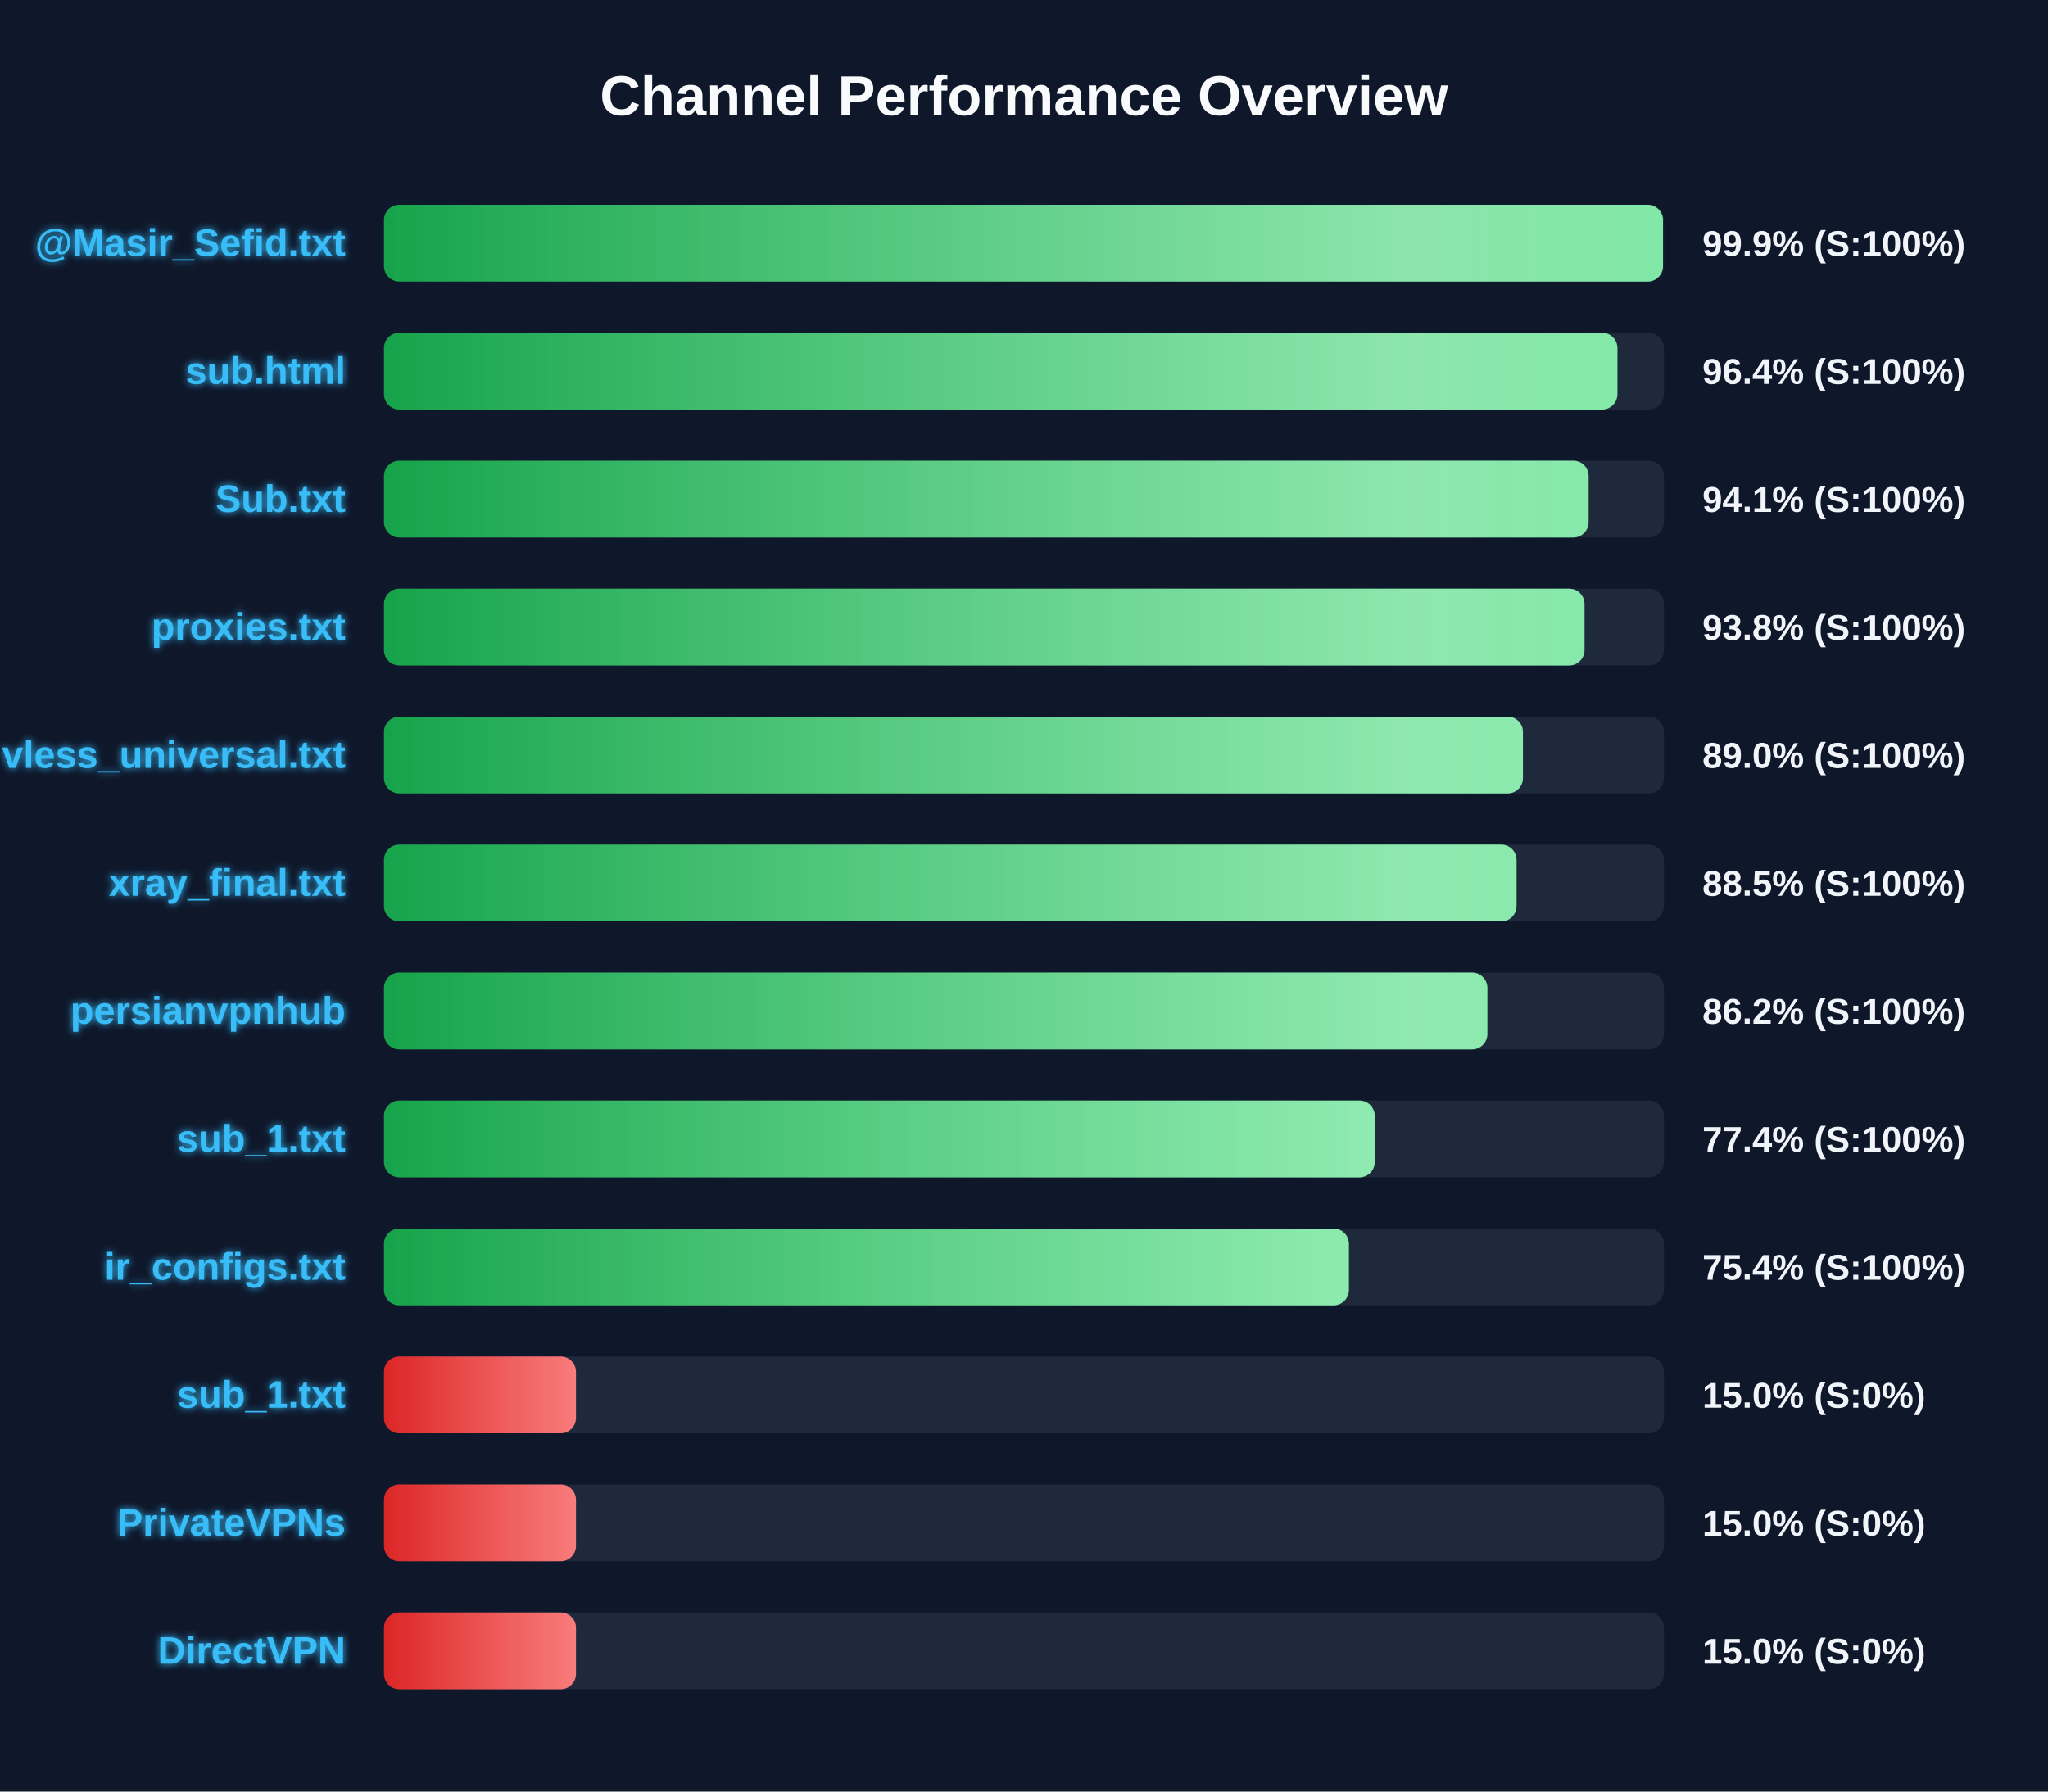
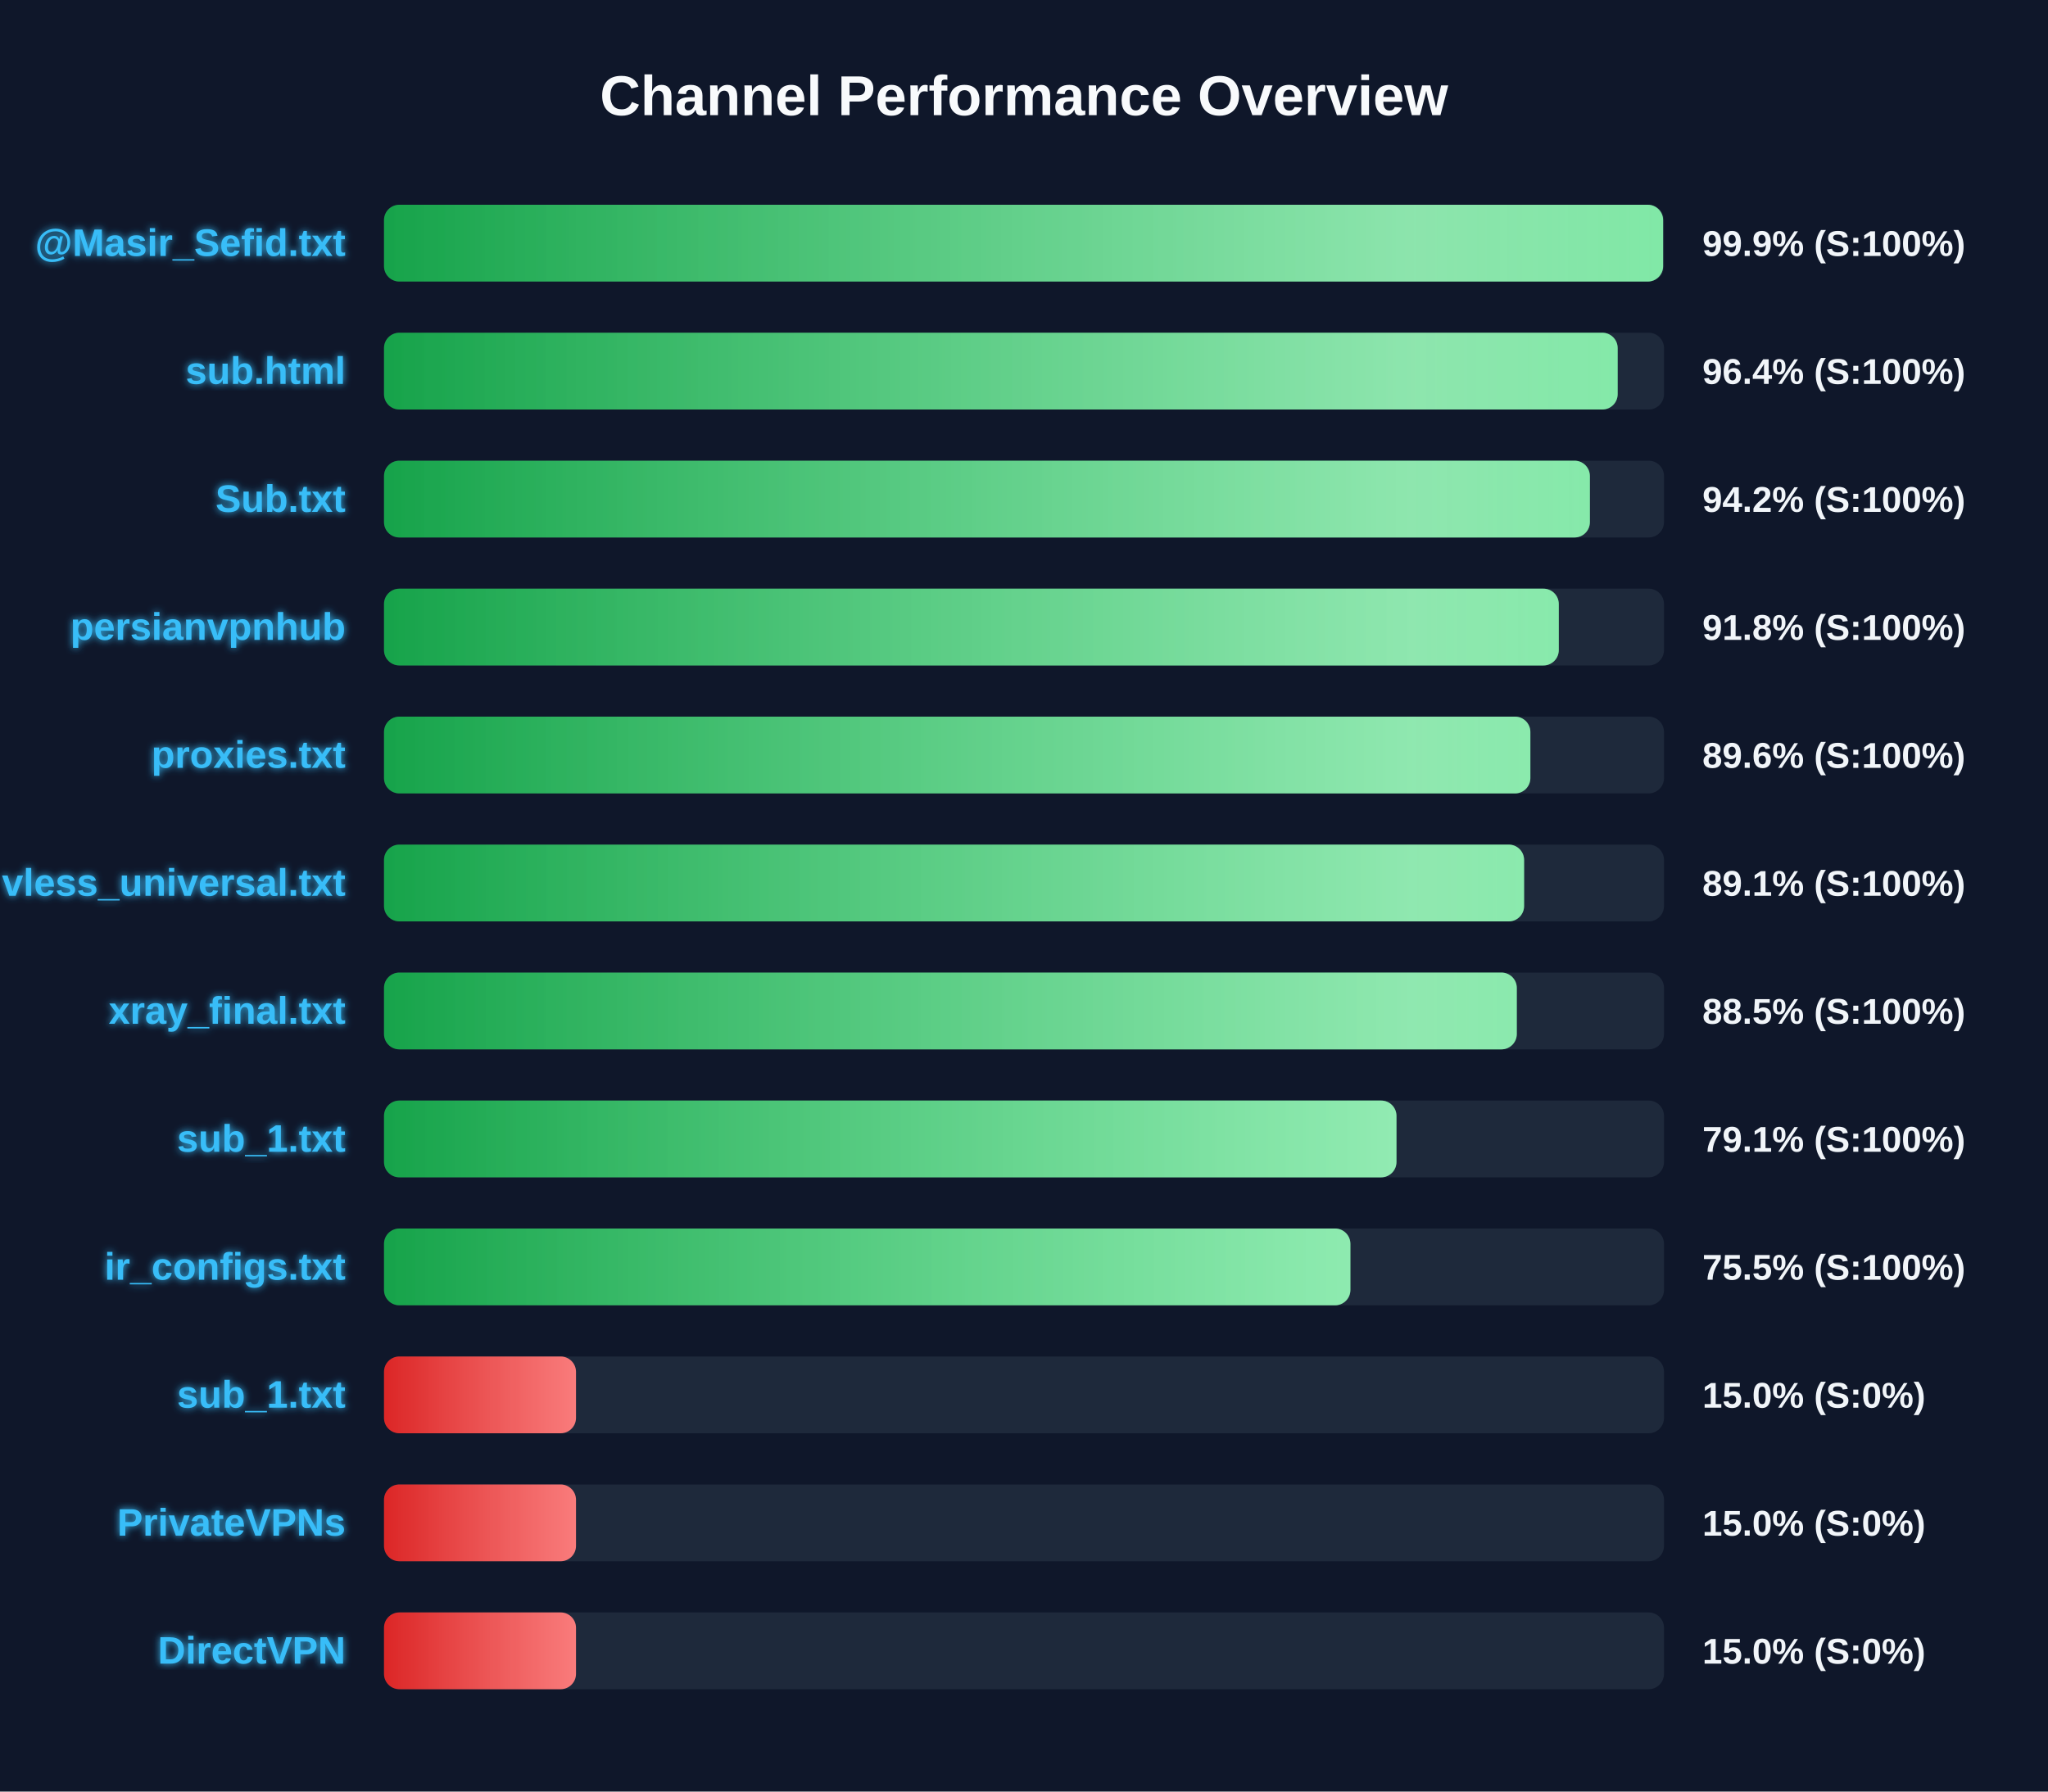
<svg xmlns="http://www.w3.org/2000/svg" width="800" height="700" version="1.1">
  <defs>
    <linearGradient id="grad-green" x1="0%" y1="0%" x2="100%" y2="0%">
      <stop offset="0%" stop-color="#16a34a" />
      <stop offset="100%" stop-color="#4ade80" />
    </linearGradient>
    <linearGradient id="grad-yellow" x1="0%" y1="0%" x2="100%" y2="0%">
      <stop offset="0%" stop-color="#ca8a04" />
      <stop offset="100%" stop-color="#fde047" />
    </linearGradient>
    <linearGradient id="grad-red" x1="0%" y1="0%" x2="100%" y2="0%">
      <stop offset="0%" stop-color="#dc2626" />
      <stop offset="100%" stop-color="#f87171" />
    </linearGradient>
    <linearGradient id="shimmer" x1="0%" y1="0%" x2="100%" y2="0%">
      <stop offset="0%" stop-color="rgba(255,255,255,0)" />
      <stop offset="50%" stop-color="rgba(255,255,255,0.4)" />
      <stop offset="100%" stop-color="rgba(255,255,255,0)" />
    </linearGradient>
    <filter id="glow" x="-20%" y="-20%" width="140%" height="140%">
      <feGaussianBlur stdDeviation="1.5" result="blur" />
      <feComposite in="SourceGraphic" in2="blur" operator="over" />
    </filter>
  </defs>
  <style>
        .bg-rect { fill: #0f172a; }
        .title { font: bold 22px 'Segoe UI', Arial, sans-serif; fill: #f8fafc; }
        .row { font: bold 15px 'Segoe UI', Arial, sans-serif; fill: #38bdf8; filter: url(#glow); }
        .score { font: bold 14px 'Segoe UI', Arial, sans-serif; fill: #f1f5f9; }
        @keyframes shimmer-anim {
            0% { transform: translateX(-100%); }
            100% { transform: translateX(200%); }
        }
        .shimmer-rect {
            animation: shimmer-anim 2.5s infinite linear;
        }
    </style>
  <rect width="100%" height="100%" class="bg-rect" />
  <text x="400" y="45" text-anchor="middle" class="title">Channel Performance Overview</text>
  <rect x="150" y="80" width="500" height="30" fill="#1e293b" rx="6" />
  <clipPath id="clip-0">
-     <rect x="150" y="80" width="499.6" height="30" rx="6" />
+     <rect x="150" y="80" width="499.65" height="30" rx="6" />
  </clipPath>
-   <rect x="150" y="80" width="499.6" height="30" fill="url(#grad-green)" rx="6" />
+   <rect x="150" y="80" width="499.65" height="30" fill="url(#grad-green)" rx="6" />
  <g clip-path="url(#clip-0)">
    <rect x="150" y="80" width="100%" height="30" fill="url(#shimmer)" class="shimmer-rect" />
  </g>
  <text x="135" y="100" text-anchor="end" class="row">@Masir_Sefid.txt</text>
  <text x="665" y="100" text-anchor="start" class="score">99.9% (S:100%)</text>
  <rect x="150" y="130" width="500" height="30" fill="#1e293b" rx="6" />
  <clipPath id="clip-1">
-     <rect x="150" y="130" width="481.8" height="30" rx="6" />
+     <rect x="150" y="130" width="481.9" height="30" rx="6" />
  </clipPath>
-   <rect x="150" y="130" width="481.8" height="30" fill="url(#grad-green)" rx="6" />
+   <rect x="150" y="130" width="481.9" height="30" fill="url(#grad-green)" rx="6" />
  <g clip-path="url(#clip-1)">
    <rect x="150" y="130" width="100%" height="30" fill="url(#shimmer)" class="shimmer-rect" />
  </g>
  <text x="135" y="150" text-anchor="end" class="row">sub.html</text>
  <text x="665" y="150" text-anchor="start" class="score">96.4% (S:100%)</text>
  <rect x="150" y="180" width="500" height="30" fill="#1e293b" rx="6" />
  <clipPath id="clip-2">
-     <rect x="150" y="180" width="470.55" height="30" rx="6" />
+     <rect x="150" y="180" width="471.05" height="30" rx="6" />
  </clipPath>
-   <rect x="150" y="180" width="470.55" height="30" fill="url(#grad-green)" rx="6" />
+   <rect x="150" y="180" width="471.05" height="30" fill="url(#grad-green)" rx="6" />
  <g clip-path="url(#clip-2)">
    <rect x="150" y="180" width="100%" height="30" fill="url(#shimmer)" class="shimmer-rect" />
  </g>
  <text x="135" y="200" text-anchor="end" class="row">Sub.txt</text>
-   <text x="665" y="200" text-anchor="start" class="score">94.1% (S:100%)</text>
+   <text x="665" y="200" text-anchor="start" class="score">94.2% (S:100%)</text>
  <rect x="150" y="230" width="500" height="30" fill="#1e293b" rx="6" />
  <clipPath id="clip-3">
-     <rect x="150" y="230" width="468.95" height="30" rx="6" />
+     <rect x="150" y="230" width="458.9" height="30" rx="6" />
  </clipPath>
-   <rect x="150" y="230" width="468.95" height="30" fill="url(#grad-green)" rx="6" />
+   <rect x="150" y="230" width="458.9" height="30" fill="url(#grad-green)" rx="6" />
  <g clip-path="url(#clip-3)">
    <rect x="150" y="230" width="100%" height="30" fill="url(#shimmer)" class="shimmer-rect" />
  </g>
-   <text x="135" y="250" text-anchor="end" class="row">proxies.txt</text>
-   <text x="665" y="250" text-anchor="start" class="score">93.8% (S:100%)</text>
+   <text x="135" y="250" text-anchor="end" class="row">persianvpnhub</text>
+   <text x="665" y="250" text-anchor="start" class="score">91.8% (S:100%)</text>
  <rect x="150" y="280" width="500" height="30" fill="#1e293b" rx="6" />
  <clipPath id="clip-4">
-     <rect x="150" y="280" width="444.9" height="30" rx="6" />
+     <rect x="150" y="280" width="447.8" height="30" rx="6" />
  </clipPath>
-   <rect x="150" y="280" width="444.9" height="30" fill="url(#grad-green)" rx="6" />
+   <rect x="150" y="280" width="447.8" height="30" fill="url(#grad-green)" rx="6" />
  <g clip-path="url(#clip-4)">
    <rect x="150" y="280" width="100%" height="30" fill="url(#shimmer)" class="shimmer-rect" />
  </g>
-   <text x="135" y="300" text-anchor="end" class="row">vless_universal.txt</text>
-   <text x="665" y="300" text-anchor="start" class="score">89.0% (S:100%)</text>
+   <text x="135" y="300" text-anchor="end" class="row">proxies.txt</text>
+   <text x="665" y="300" text-anchor="start" class="score">89.6% (S:100%)</text>
  <rect x="150" y="330" width="500" height="30" fill="#1e293b" rx="6" />
  <clipPath id="clip-5">
-     <rect x="150" y="330" width="442.4" height="30" rx="6" />
+     <rect x="150" y="330" width="445.35" height="30" rx="6" />
  </clipPath>
-   <rect x="150" y="330" width="442.4" height="30" fill="url(#grad-green)" rx="6" />
+   <rect x="150" y="330" width="445.35" height="30" fill="url(#grad-green)" rx="6" />
  <g clip-path="url(#clip-5)">
    <rect x="150" y="330" width="100%" height="30" fill="url(#shimmer)" class="shimmer-rect" />
  </g>
-   <text x="135" y="350" text-anchor="end" class="row">xray_final.txt</text>
-   <text x="665" y="350" text-anchor="start" class="score">88.5% (S:100%)</text>
+   <text x="135" y="350" text-anchor="end" class="row">vless_universal.txt</text>
+   <text x="665" y="350" text-anchor="start" class="score">89.1% (S:100%)</text>
  <rect x="150" y="380" width="500" height="30" fill="#1e293b" rx="6" />
  <clipPath id="clip-6">
-     <rect x="150" y="380" width="431.0" height="30" rx="6" />
+     <rect x="150" y="380" width="442.5" height="30" rx="6" />
  </clipPath>
-   <rect x="150" y="380" width="431.0" height="30" fill="url(#grad-green)" rx="6" />
+   <rect x="150" y="380" width="442.5" height="30" fill="url(#grad-green)" rx="6" />
  <g clip-path="url(#clip-6)">
    <rect x="150" y="380" width="100%" height="30" fill="url(#shimmer)" class="shimmer-rect" />
  </g>
-   <text x="135" y="400" text-anchor="end" class="row">persianvpnhub</text>
-   <text x="665" y="400" text-anchor="start" class="score">86.2% (S:100%)</text>
+   <text x="135" y="400" text-anchor="end" class="row">xray_final.txt</text>
+   <text x="665" y="400" text-anchor="start" class="score">88.5% (S:100%)</text>
  <rect x="150" y="430" width="500" height="30" fill="#1e293b" rx="6" />
  <clipPath id="clip-7">
-     <rect x="150" y="430" width="387.0" height="30" rx="6" />
+     <rect x="150" y="430" width="395.5" height="30" rx="6" />
  </clipPath>
-   <rect x="150" y="430" width="387.0" height="30" fill="url(#grad-green)" rx="6" />
+   <rect x="150" y="430" width="395.5" height="30" fill="url(#grad-green)" rx="6" />
  <g clip-path="url(#clip-7)">
    <rect x="150" y="430" width="100%" height="30" fill="url(#shimmer)" class="shimmer-rect" />
  </g>
  <text x="135" y="450" text-anchor="end" class="row">sub_1.txt</text>
-   <text x="665" y="450" text-anchor="start" class="score">77.4% (S:100%)</text>
+   <text x="665" y="450" text-anchor="start" class="score">79.1% (S:100%)</text>
  <rect x="150" y="480" width="500" height="30" fill="#1e293b" rx="6" />
  <clipPath id="clip-8">
-     <rect x="150" y="480" width="376.9" height="30" rx="6" />
+     <rect x="150" y="480" width="377.5" height="30" rx="6" />
  </clipPath>
-   <rect x="150" y="480" width="376.9" height="30" fill="url(#grad-green)" rx="6" />
+   <rect x="150" y="480" width="377.5" height="30" fill="url(#grad-green)" rx="6" />
  <g clip-path="url(#clip-8)">
    <rect x="150" y="480" width="100%" height="30" fill="url(#shimmer)" class="shimmer-rect" />
  </g>
  <text x="135" y="500" text-anchor="end" class="row">ir_configs.txt</text>
-   <text x="665" y="500" text-anchor="start" class="score">75.4% (S:100%)</text>
+   <text x="665" y="500" text-anchor="start" class="score">75.5% (S:100%)</text>
  <rect x="150" y="530" width="500" height="30" fill="#1e293b" rx="6" />
  <clipPath id="clip-9">
    <rect x="150" y="530" width="75.0" height="30" rx="6" />
  </clipPath>
  <rect x="150" y="530" width="75.0" height="30" fill="url(#grad-red)" rx="6" />
  <g clip-path="url(#clip-9)">
    <rect x="150" y="530" width="100%" height="30" fill="url(#shimmer)" class="shimmer-rect" />
  </g>
  <text x="135" y="550" text-anchor="end" class="row">sub_1.txt</text>
  <text x="665" y="550" text-anchor="start" class="score">15.0% (S:0%)</text>
  <rect x="150" y="580" width="500" height="30" fill="#1e293b" rx="6" />
  <clipPath id="clip-10">
    <rect x="150" y="580" width="75.0" height="30" rx="6" />
  </clipPath>
  <rect x="150" y="580" width="75.0" height="30" fill="url(#grad-red)" rx="6" />
  <g clip-path="url(#clip-10)">
    <rect x="150" y="580" width="100%" height="30" fill="url(#shimmer)" class="shimmer-rect" />
  </g>
  <text x="135" y="600" text-anchor="end" class="row">PrivateVPNs</text>
  <text x="665" y="600" text-anchor="start" class="score">15.0% (S:0%)</text>
  <rect x="150" y="630" width="500" height="30" fill="#1e293b" rx="6" />
  <clipPath id="clip-11">
    <rect x="150" y="630" width="75.0" height="30" rx="6" />
  </clipPath>
  <rect x="150" y="630" width="75.0" height="30" fill="url(#grad-red)" rx="6" />
  <g clip-path="url(#clip-11)">
    <rect x="150" y="630" width="100%" height="30" fill="url(#shimmer)" class="shimmer-rect" />
  </g>
  <text x="135" y="650" text-anchor="end" class="row">DirectVPN</text>
  <text x="665" y="650" text-anchor="start" class="score">15.0% (S:0%)</text>
</svg>
